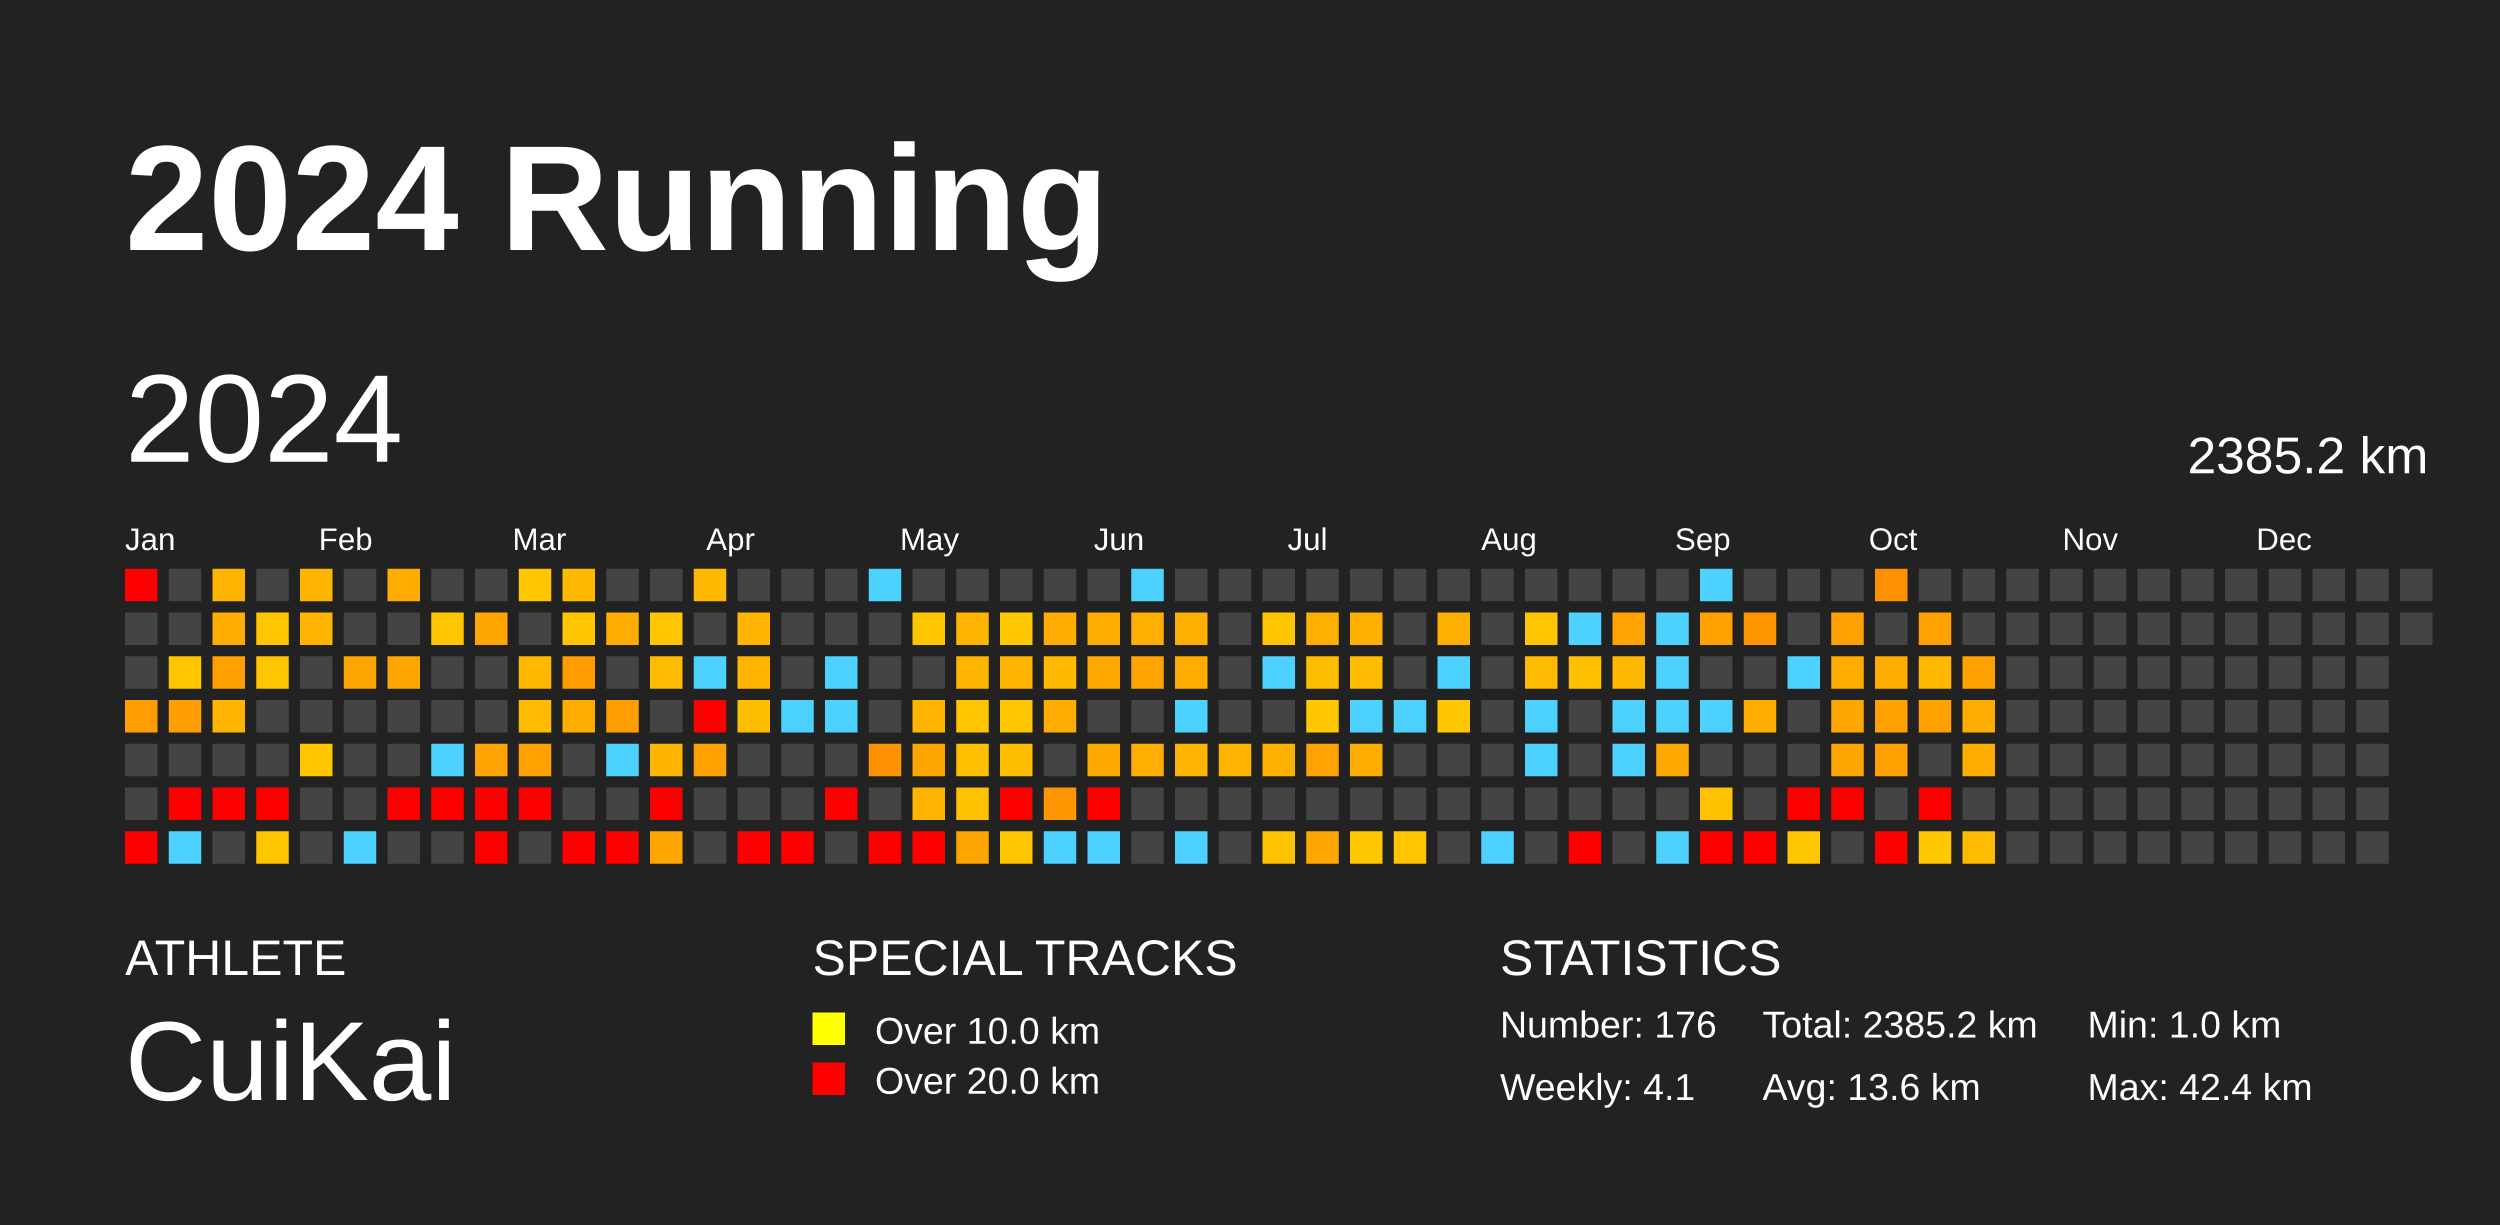
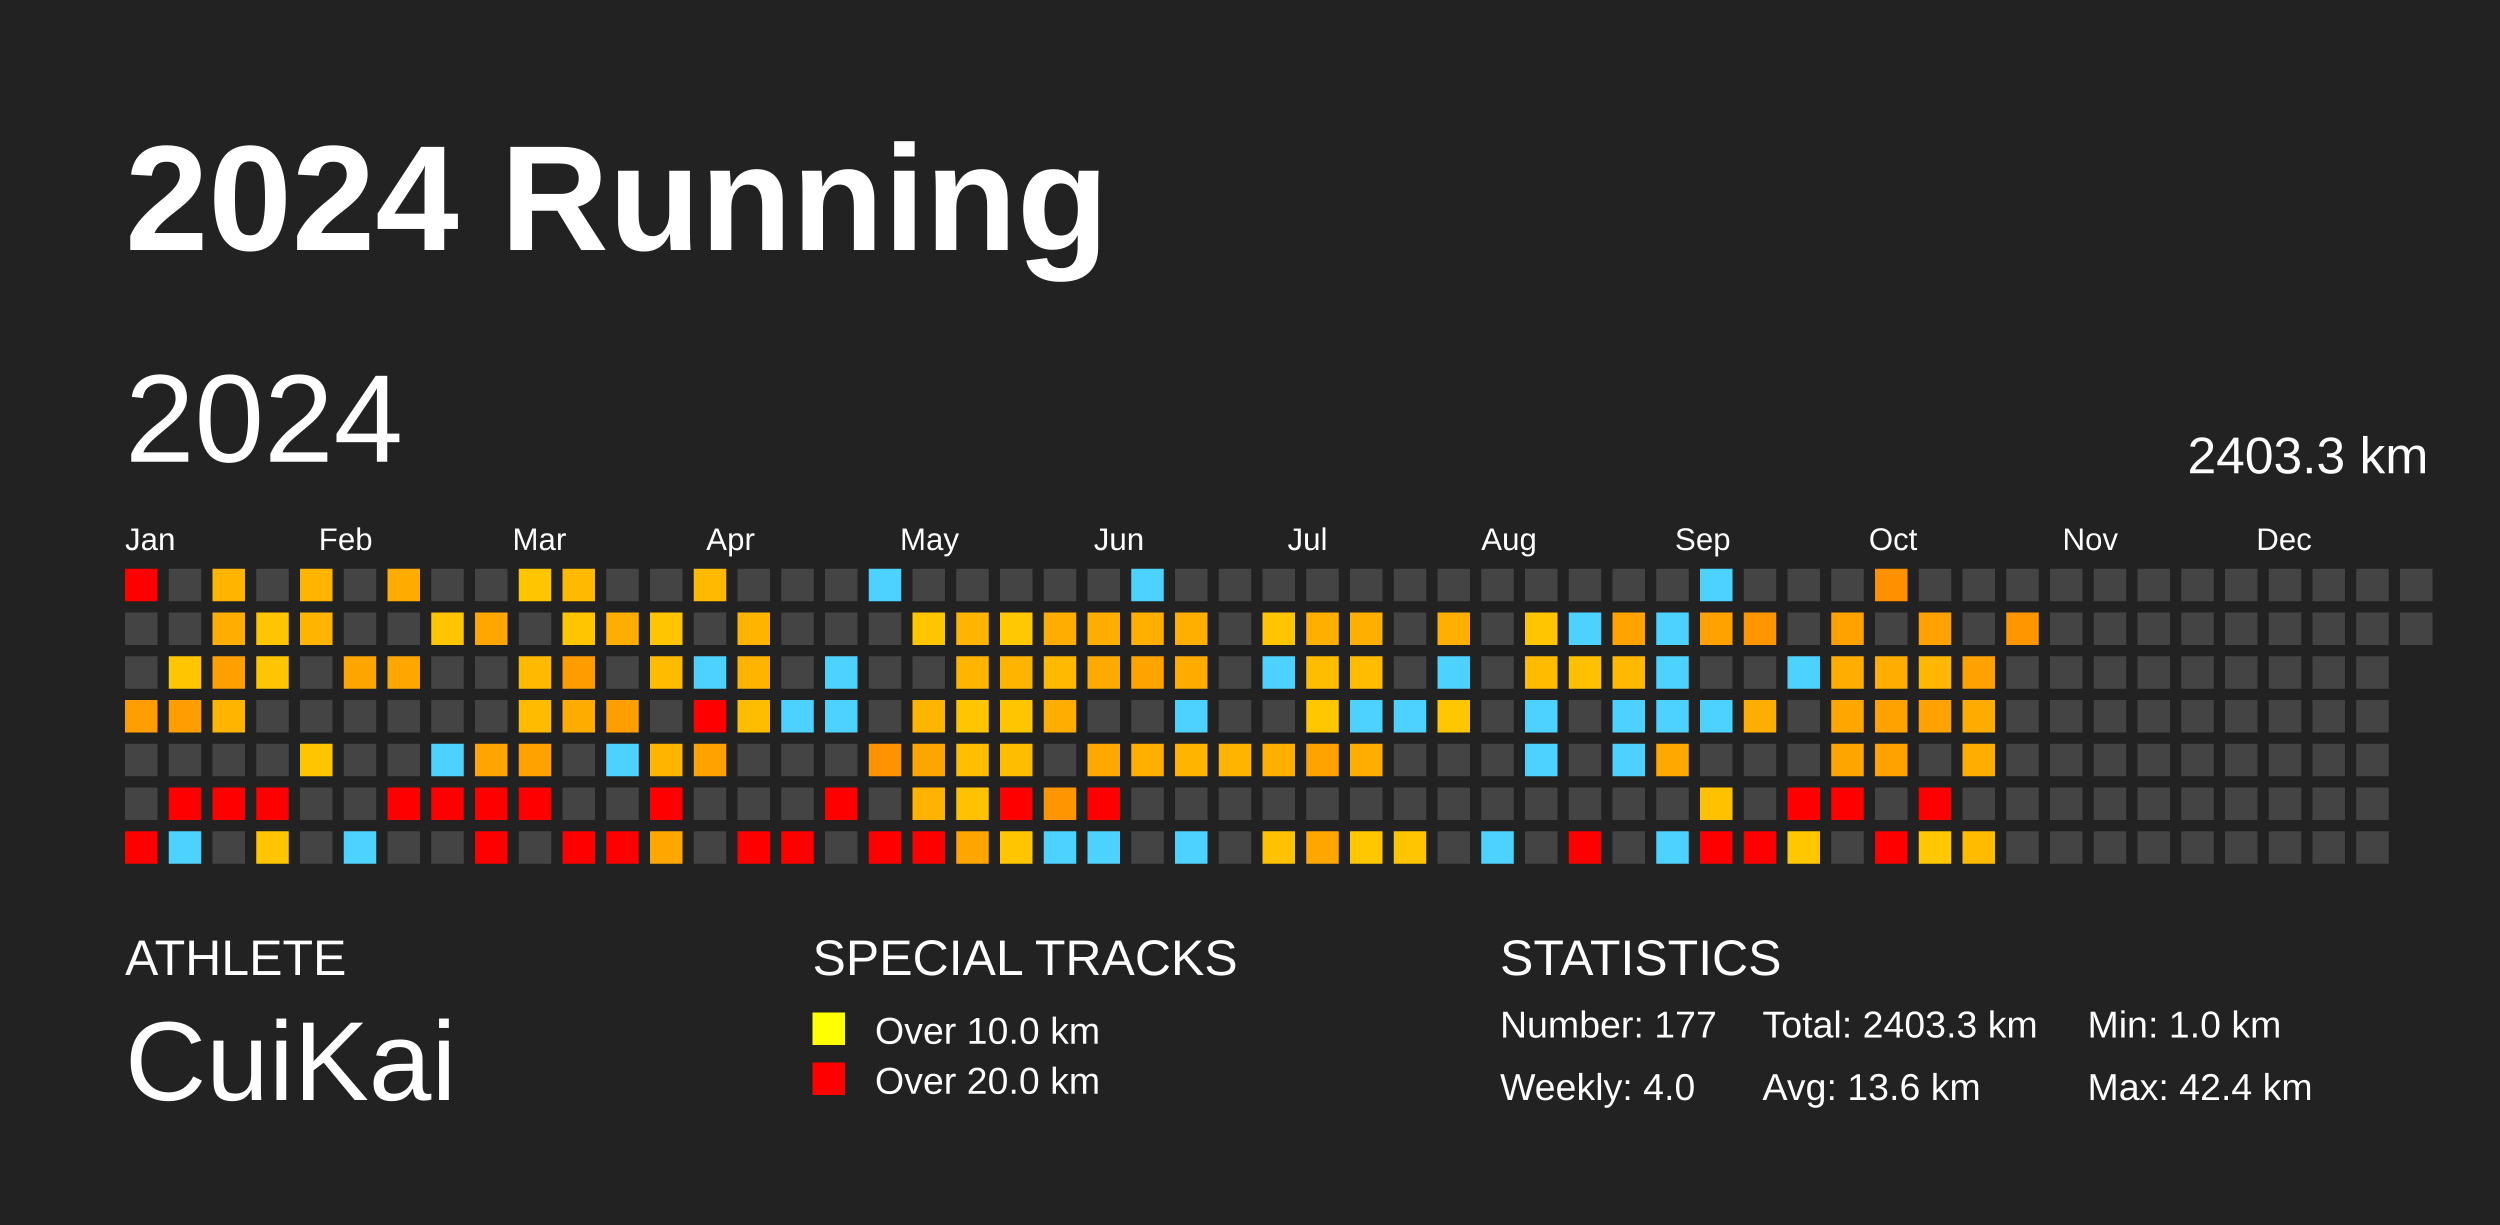
<svg xmlns="http://www.w3.org/2000/svg" baseProfile="full" height="98mm" version="1.1" viewBox="0,0,200,98" width="200mm">
  <defs />
  <rect fill="#222222" height="98" width="200" x="0" y="0" />
  <text fill="#FFFFFF" style="font-size:12px; font-family:Arial; font-weight:bold;" x="10" y="20">2024 Running</text>
  <text fill="#FFFFFF" style="font-size:4px; font-family:Arial" x="10" y="78">ATHLETE</text>
  <text fill="#FFFFFF" style="font-size:9px; font-family:Arial" x="10" y="88">CuiKai</text>
  <text fill="#FFFFFF" style="font-size:4px; font-family:Arial" x="65" y="78">SPECIAL TRACKS</text>
  <rect fill="yellow" height="2.6" width="2.6" x="65" y="81" />
  <text fill="#FFFFFF" style="font-size:3px; font-family:Arial" x="70" y="83.5">Over 10.0 km</text>
  <rect fill="red" height="2.6" width="2.6" x="65" y="85" />
  <text fill="#FFFFFF" style="font-size:3px; font-family:Arial" x="70" y="87.5">Over 20.0 km</text>
  <text fill="#FFFFFF" style="font-size:4px; font-family:Arial" x="120" y="78">STATISTICS</text>
-   <text fill="#FFFFFF" style="font-size:3px; font-family:Arial" x="120" y="83">Number: 176</text>
-   <text fill="#FFFFFF" style="font-size:3px; font-family:Arial" x="120" y="88">Weekly: 4.1</text>
-   <text fill="#FFFFFF" style="font-size:3px; font-family:Arial" x="141" y="83">Total: 2385.2 km</text>
+   <text fill="#FFFFFF" style="font-size:3px; font-family:Arial" x="120" y="83">Number: 177</text>
+   <text fill="#FFFFFF" style="font-size:3px; font-family:Arial" x="120" y="88">Weekly: 4.0</text>
+   <text fill="#FFFFFF" style="font-size:3px; font-family:Arial" x="141" y="83">Total: 2403.3 km</text>
  <text fill="#FFFFFF" style="font-size:3px; font-family:Arial" x="141" y="88">Avg: 13.6 km</text>
  <text fill="#FFFFFF" style="font-size:3px; font-family:Arial" x="167" y="83">Min: 1.0 km</text>
  <text fill="#FFFFFF" style="font-size:3px; font-family:Arial" x="167" y="88">Max: 42.4 km</text>
  <text dominant-baseline="hanging" fill="#FFFFFF" style="font-size:10.0px; font-family:Arial;" x="10" y="30">2024</text>
-   <text dominant-baseline="hanging" fill="#FFFFFF" style="font-size:4.125px; font-family:Arial;" x="175" y="35">2385.2 km</text>
+   <text dominant-baseline="hanging" fill="#FFFFFF" style="font-size:4.125px; font-family:Arial;" x="175" y="35">2403.3 km</text>
  <text fill="#FFFFFF" style="font-size:2.5px; font-family:Arial" x="10.0" y="44">Jan</text>
  <text fill="#FFFFFF" style="font-size:2.5px; font-family:Arial" x="25.5" y="44">Feb</text>
  <text fill="#FFFFFF" style="font-size:2.5px; font-family:Arial" x="41.0" y="44">Mar</text>
  <text fill="#FFFFFF" style="font-size:2.5px; font-family:Arial" x="56.5" y="44">Apr</text>
  <text fill="#FFFFFF" style="font-size:2.5px; font-family:Arial" x="72.0" y="44">May</text>
  <text fill="#FFFFFF" style="font-size:2.5px; font-family:Arial" x="87.5" y="44">Jun</text>
  <text fill="#FFFFFF" style="font-size:2.5px; font-family:Arial" x="103.0" y="44">Jul</text>
  <text fill="#FFFFFF" style="font-size:2.5px; font-family:Arial" x="118.5" y="44">Aug</text>
  <text fill="#FFFFFF" style="font-size:2.5px; font-family:Arial" x="134.0" y="44">Sep</text>
  <text fill="#FFFFFF" style="font-size:2.5px; font-family:Arial" x="149.5" y="44">Oct</text>
  <text fill="#FFFFFF" style="font-size:2.5px; font-family:Arial" x="165.0" y="44">Nov</text>
  <text fill="#FFFFFF" style="font-size:2.5px; font-family:Arial" x="180.5" y="44">Dec</text>
  <rect fill="red" height="2.6" width="2.6" x="10.0" y="45.5" />
  <rect fill="#444444" height="2.6" width="2.6" x="10.0" y="49.0" />
  <rect fill="#444444" height="2.6" width="2.6" x="10.0" y="52.5" />
  <rect fill="#ff9e00" height="2.6" width="2.6" x="10.0" y="56.0" />
  <rect fill="#444444" height="2.6" width="2.6" x="10.0" y="59.5" />
  <rect fill="#444444" height="2.6" width="2.6" x="10.0" y="63.0" />
  <rect fill="red" height="2.6" width="2.6" x="10.0" y="66.5" />
  <rect fill="#444444" height="2.6" width="2.6" x="13.5" y="45.5" />
  <rect fill="#444444" height="2.6" width="2.6" x="13.5" y="49.0" />
  <rect fill="#ffc600" height="2.6" width="2.6" x="13.5" y="52.5" />
  <rect fill="#ff9e00" height="2.6" width="2.6" x="13.5" y="56.0" />
  <rect fill="#444444" height="2.6" width="2.6" x="13.5" y="59.5" />
  <rect fill="red" height="2.6" width="2.6" x="13.5" y="63.0" />
  <rect fill="#4dd2ff" height="2.6" width="2.6" x="13.5" y="66.5" />
  <rect fill="#ffb500" height="2.6" width="2.6" x="17.0" y="45.5" />
  <rect fill="#ffad00" height="2.6" width="2.6" x="17.0" y="49.0" />
  <rect fill="#ffa000" height="2.6" width="2.6" x="17.0" y="52.5" />
  <rect fill="#ffb500" height="2.6" width="2.6" x="17.0" y="56.0" />
  <rect fill="#444444" height="2.6" width="2.6" x="17.0" y="59.5" />
  <rect fill="red" height="2.6" width="2.6" x="17.0" y="63.0" />
  <rect fill="#444444" height="2.6" width="2.6" x="17.0" y="66.5" />
  <rect fill="#444444" height="2.6" width="2.6" x="20.5" y="45.5" />
  <rect fill="#ffc500" height="2.6" width="2.6" x="20.5" y="49.0" />
  <rect fill="#ffc500" height="2.6" width="2.6" x="20.5" y="52.5" />
  <rect fill="#444444" height="2.6" width="2.6" x="20.5" y="56.0" />
  <rect fill="#444444" height="2.6" width="2.6" x="20.5" y="59.5" />
  <rect fill="red" height="2.6" width="2.6" x="20.5" y="63.0" />
  <rect fill="#ffc600" height="2.6" width="2.6" x="20.5" y="66.5" />
  <rect fill="#ffb500" height="2.6" width="2.6" x="24.0" y="45.5" />
  <rect fill="#ffb500" height="2.6" width="2.6" x="24.0" y="49.0" />
  <rect fill="#444444" height="2.6" width="2.6" x="24.0" y="52.5" />
  <rect fill="#444444" height="2.6" width="2.6" x="24.0" y="56.0" />
  <rect fill="#ffc600" height="2.6" width="2.6" x="24.0" y="59.5" />
  <rect fill="#444444" height="2.6" width="2.6" x="24.0" y="63.0" />
  <rect fill="#444444" height="2.6" width="2.6" x="24.0" y="66.5" />
  <rect fill="#444444" height="2.6" width="2.6" x="27.5" y="45.5" />
  <rect fill="#444444" height="2.6" width="2.6" x="27.5" y="49.0" />
  <rect fill="#ffa500" height="2.6" width="2.6" x="27.5" y="52.5" />
  <rect fill="#444444" height="2.6" width="2.6" x="27.5" y="56.0" />
  <rect fill="#444444" height="2.6" width="2.6" x="27.5" y="59.5" />
  <rect fill="#444444" height="2.6" width="2.6" x="27.5" y="63.0" />
  <rect fill="#4dd2ff" height="2.6" width="2.6" x="27.5" y="66.5" />
  <rect fill="#ffab00" height="2.6" width="2.6" x="31.0" y="45.5" />
  <rect fill="#444444" height="2.6" width="2.6" x="31.0" y="49.0" />
  <rect fill="#ffa700" height="2.6" width="2.6" x="31.0" y="52.5" />
  <rect fill="#444444" height="2.6" width="2.6" x="31.0" y="56.0" />
  <rect fill="#444444" height="2.6" width="2.6" x="31.0" y="59.5" />
  <rect fill="red" height="2.6" width="2.6" x="31.0" y="63.0" />
  <rect fill="#444444" height="2.6" width="2.6" x="31.0" y="66.5" />
  <rect fill="#444444" height="2.6" width="2.6" x="34.5" y="45.5" />
  <rect fill="#ffc500" height="2.6" width="2.6" x="34.5" y="49.0" />
  <rect fill="#444444" height="2.6" width="2.6" x="34.5" y="52.5" />
  <rect fill="#444444" height="2.6" width="2.6" x="34.5" y="56.0" />
  <rect fill="#4dd2ff" height="2.6" width="2.6" x="34.5" y="59.5" />
  <rect fill="red" height="2.6" width="2.6" x="34.5" y="63.0" />
  <rect fill="#444444" height="2.6" width="2.6" x="34.5" y="66.5" />
  <rect fill="#444444" height="2.6" width="2.6" x="38.0" y="45.5" />
  <rect fill="#ffa700" height="2.6" width="2.6" x="38.0" y="49.0" />
  <rect fill="#444444" height="2.6" width="2.6" x="38.0" y="52.5" />
  <rect fill="#444444" height="2.6" width="2.6" x="38.0" y="56.0" />
  <rect fill="#ffa400" height="2.6" width="2.6" x="38.0" y="59.5" />
  <rect fill="red" height="2.6" width="2.6" x="38.0" y="63.0" />
  <rect fill="red" height="2.6" width="2.6" x="38.0" y="66.5" />
  <rect fill="#ffc600" height="2.6" width="2.6" x="41.5" y="45.5" />
  <rect fill="#444444" height="2.6" width="2.6" x="41.5" y="49.0" />
  <rect fill="#ffba00" height="2.6" width="2.6" x="41.5" y="52.5" />
  <rect fill="#ffbb00" height="2.6" width="2.6" x="41.5" y="56.0" />
  <rect fill="#ffa200" height="2.6" width="2.6" x="41.5" y="59.5" />
  <rect fill="red" height="2.6" width="2.6" x="41.5" y="63.0" />
  <rect fill="#444444" height="2.6" width="2.6" x="41.5" y="66.5" />
  <rect fill="#ffba00" height="2.6" width="2.6" x="45.0" y="45.5" />
  <rect fill="#ffc500" height="2.6" width="2.6" x="45.0" y="49.0" />
  <rect fill="#ff9c00" height="2.6" width="2.6" x="45.0" y="52.5" />
  <rect fill="#ffac00" height="2.6" width="2.6" x="45.0" y="56.0" />
  <rect fill="#444444" height="2.6" width="2.6" x="45.0" y="59.5" />
  <rect fill="#444444" height="2.6" width="2.6" x="45.0" y="63.0" />
  <rect fill="red" height="2.6" width="2.6" x="45.0" y="66.5" />
  <rect fill="#444444" height="2.6" width="2.6" x="48.5" y="45.5" />
  <rect fill="#ffad00" height="2.6" width="2.6" x="48.5" y="49.0" />
  <rect fill="#444444" height="2.6" width="2.6" x="48.5" y="52.5" />
  <rect fill="#ff9e00" height="2.6" width="2.6" x="48.5" y="56.0" />
  <rect fill="#4dd2ff" height="2.6" width="2.6" x="48.5" y="59.5" />
  <rect fill="#444444" height="2.6" width="2.6" x="48.5" y="63.0" />
  <rect fill="red" height="2.6" width="2.6" x="48.5" y="66.5" />
  <rect fill="#444444" height="2.6" width="2.6" x="52.0" y="45.5" />
  <rect fill="#ffc500" height="2.6" width="2.6" x="52.0" y="49.0" />
  <rect fill="#ffbb00" height="2.6" width="2.6" x="52.0" y="52.5" />
  <rect fill="#444444" height="2.6" width="2.6" x="52.0" y="56.0" />
  <rect fill="#ffb500" height="2.6" width="2.6" x="52.0" y="59.5" />
  <rect fill="red" height="2.6" width="2.6" x="52.0" y="63.0" />
  <rect fill="#ffa700" height="2.6" width="2.6" x="52.0" y="66.5" />
  <rect fill="#ffba00" height="2.6" width="2.6" x="55.5" y="45.5" />
  <rect fill="#444444" height="2.6" width="2.6" x="55.5" y="49.0" />
  <rect fill="#4dd2ff" height="2.6" width="2.6" x="55.5" y="52.5" />
  <rect fill="red" height="2.6" width="2.6" x="55.5" y="56.0" />
  <rect fill="#ffa200" height="2.6" width="2.6" x="55.5" y="59.5" />
  <rect fill="#444444" height="2.6" width="2.6" x="55.5" y="63.0" />
  <rect fill="#444444" height="2.6" width="2.6" x="55.5" y="66.5" />
  <rect fill="#444444" height="2.6" width="2.6" x="59.0" y="45.5" />
  <rect fill="#ffb500" height="2.6" width="2.6" x="59.0" y="49.0" />
  <rect fill="#ffb500" height="2.6" width="2.6" x="59.0" y="52.5" />
  <rect fill="#ffbd00" height="2.6" width="2.6" x="59.0" y="56.0" />
  <rect fill="#444444" height="2.6" width="2.6" x="59.0" y="59.5" />
  <rect fill="#444444" height="2.6" width="2.6" x="59.0" y="63.0" />
  <rect fill="red" height="2.6" width="2.6" x="59.0" y="66.5" />
  <rect fill="#444444" height="2.6" width="2.6" x="62.5" y="45.5" />
  <rect fill="#444444" height="2.6" width="2.6" x="62.5" y="49.0" />
  <rect fill="#444444" height="2.6" width="2.6" x="62.5" y="52.5" />
  <rect fill="#4dd2ff" height="2.6" width="2.6" x="62.5" y="56.0" />
  <rect fill="#444444" height="2.6" width="2.6" x="62.5" y="59.5" />
  <rect fill="#444444" height="2.6" width="2.6" x="62.5" y="63.0" />
  <rect fill="red" height="2.6" width="2.6" x="62.5" y="66.5" />
  <rect fill="#444444" height="2.6" width="2.6" x="66.0" y="45.5" />
  <rect fill="#444444" height="2.6" width="2.6" x="66.0" y="49.0" />
  <rect fill="#4dd2ff" height="2.6" width="2.6" x="66.0" y="52.5" />
  <rect fill="#4dd2ff" height="2.6" width="2.6" x="66.0" y="56.0" />
  <rect fill="#444444" height="2.6" width="2.6" x="66.0" y="59.5" />
  <rect fill="red" height="2.6" width="2.6" x="66.0" y="63.0" />
  <rect fill="#444444" height="2.6" width="2.6" x="66.0" y="66.5" />
  <rect fill="#4dd2ff" height="2.6" width="2.6" x="69.5" y="45.5" />
  <rect fill="#444444" height="2.6" width="2.6" x="69.5" y="49.0" />
  <rect fill="#444444" height="2.6" width="2.6" x="69.5" y="52.5" />
  <rect fill="#444444" height="2.6" width="2.6" x="69.5" y="56.0" />
  <rect fill="#ff9200" height="2.6" width="2.6" x="69.5" y="59.5" />
  <rect fill="#444444" height="2.6" width="2.6" x="69.5" y="63.0" />
  <rect fill="red" height="2.6" width="2.6" x="69.5" y="66.5" />
  <rect fill="#444444" height="2.6" width="2.6" x="73.0" y="45.5" />
  <rect fill="#ffc600" height="2.6" width="2.6" x="73.0" y="49.0" />
  <rect fill="#444444" height="2.6" width="2.6" x="73.0" y="52.5" />
  <rect fill="#ffb500" height="2.6" width="2.6" x="73.0" y="56.0" />
  <rect fill="#ffa500" height="2.6" width="2.6" x="73.0" y="59.5" />
  <rect fill="#ffb300" height="2.6" width="2.6" x="73.0" y="63.0" />
  <rect fill="red" height="2.6" width="2.6" x="73.0" y="66.5" />
  <rect fill="#444444" height="2.6" width="2.6" x="76.5" y="45.5" />
  <rect fill="#ffb400" height="2.6" width="2.6" x="76.5" y="49.0" />
  <rect fill="#ffb500" height="2.6" width="2.6" x="76.5" y="52.5" />
  <rect fill="#ffc500" height="2.6" width="2.6" x="76.5" y="56.0" />
  <rect fill="#ffbe00" height="2.6" width="2.6" x="76.5" y="59.5" />
  <rect fill="#ffc100" height="2.6" width="2.6" x="76.5" y="63.0" />
  <rect fill="#ffa500" height="2.6" width="2.6" x="76.5" y="66.5" />
  <rect fill="#444444" height="2.6" width="2.6" x="80.0" y="45.5" />
  <rect fill="#ffc800" height="2.6" width="2.6" x="80.0" y="49.0" />
  <rect fill="#ffb500" height="2.6" width="2.6" x="80.0" y="52.5" />
  <rect fill="#ffc500" height="2.6" width="2.6" x="80.0" y="56.0" />
  <rect fill="#ffbd00" height="2.6" width="2.6" x="80.0" y="59.5" />
  <rect fill="red" height="2.6" width="2.6" x="80.0" y="63.0" />
  <rect fill="#ffc600" height="2.6" width="2.6" x="80.0" y="66.5" />
  <rect fill="#444444" height="2.6" width="2.6" x="83.5" y="45.5" />
  <rect fill="#ffad00" height="2.6" width="2.6" x="83.5" y="49.0" />
  <rect fill="#ffba00" height="2.6" width="2.6" x="83.5" y="52.5" />
  <rect fill="#ffad00" height="2.6" width="2.6" x="83.5" y="56.0" />
  <rect fill="#444444" height="2.6" width="2.6" x="83.5" y="59.5" />
  <rect fill="#ff9500" height="2.6" width="2.6" x="83.5" y="63.0" />
  <rect fill="#4dd2ff" height="2.6" width="2.6" x="83.5" y="66.5" />
  <rect fill="#444444" height="2.6" width="2.6" x="87.0" y="45.5" />
  <rect fill="#ffae00" height="2.6" width="2.6" x="87.0" y="49.0" />
  <rect fill="#ffaa00" height="2.6" width="2.6" x="87.0" y="52.5" />
  <rect fill="#444444" height="2.6" width="2.6" x="87.0" y="56.0" />
  <rect fill="#ffa900" height="2.6" width="2.6" x="87.0" y="59.5" />
  <rect fill="red" height="2.6" width="2.6" x="87.0" y="63.0" />
  <rect fill="#4dd2ff" height="2.6" width="2.6" x="87.0" y="66.5" />
  <rect fill="#4dd2ff" height="2.6" width="2.6" x="90.5" y="45.5" />
  <rect fill="#ffaf00" height="2.6" width="2.6" x="90.5" y="49.0" />
  <rect fill="#ffa300" height="2.6" width="2.6" x="90.5" y="52.5" />
  <rect fill="#444444" height="2.6" width="2.6" x="90.5" y="56.0" />
  <rect fill="#ffaf00" height="2.6" width="2.6" x="90.5" y="59.5" />
  <rect fill="#444444" height="2.6" width="2.6" x="90.5" y="63.0" />
  <rect fill="#444444" height="2.6" width="2.6" x="90.5" y="66.5" />
  <rect fill="#444444" height="2.6" width="2.6" x="94.0" y="45.5" />
  <rect fill="#ffaf00" height="2.6" width="2.6" x="94.0" y="49.0" />
  <rect fill="#ffac00" height="2.6" width="2.6" x="94.0" y="52.5" />
  <rect fill="#4dd2ff" height="2.6" width="2.6" x="94.0" y="56.0" />
  <rect fill="#ffb500" height="2.6" width="2.6" x="94.0" y="59.5" />
  <rect fill="#444444" height="2.6" width="2.6" x="94.0" y="63.0" />
  <rect fill="#4dd2ff" height="2.6" width="2.6" x="94.0" y="66.5" />
  <rect fill="#444444" height="2.6" width="2.6" x="97.5" y="45.5" />
  <rect fill="#444444" height="2.6" width="2.6" x="97.5" y="49.0" />
  <rect fill="#444444" height="2.6" width="2.6" x="97.5" y="52.5" />
  <rect fill="#444444" height="2.6" width="2.6" x="97.5" y="56.0" />
  <rect fill="#ffb400" height="2.6" width="2.6" x="97.5" y="59.5" />
  <rect fill="#444444" height="2.6" width="2.6" x="97.5" y="63.0" />
  <rect fill="#444444" height="2.6" width="2.6" x="97.5" y="66.5" />
  <rect fill="#444444" height="2.6" width="2.6" x="101.0" y="45.5" />
  <rect fill="#ffc500" height="2.6" width="2.6" x="101.0" y="49.0" />
  <rect fill="#4dd2ff" height="2.6" width="2.6" x="101.0" y="52.5" />
  <rect fill="#444444" height="2.6" width="2.6" x="101.0" y="56.0" />
  <rect fill="#ffaf00" height="2.6" width="2.6" x="101.0" y="59.5" />
  <rect fill="#444444" height="2.6" width="2.6" x="101.0" y="63.0" />
  <rect fill="#ffc200" height="2.6" width="2.6" x="101.0" y="66.5" />
  <rect fill="#444444" height="2.6" width="2.6" x="104.5" y="45.5" />
  <rect fill="#ffaf00" height="2.6" width="2.6" x="104.5" y="49.0" />
  <rect fill="#ffbd00" height="2.6" width="2.6" x="104.5" y="52.5" />
  <rect fill="#ffc700" height="2.6" width="2.6" x="104.5" y="56.0" />
  <rect fill="#ffa300" height="2.6" width="2.6" x="104.5" y="59.5" />
  <rect fill="#444444" height="2.6" width="2.6" x="104.5" y="63.0" />
  <rect fill="#ffa600" height="2.6" width="2.6" x="104.5" y="66.5" />
  <rect fill="#444444" height="2.6" width="2.6" x="108.0" y="45.5" />
  <rect fill="#ffaf00" height="2.6" width="2.6" x="108.0" y="49.0" />
  <rect fill="#ffbc00" height="2.6" width="2.6" x="108.0" y="52.5" />
  <rect fill="#4dd2ff" height="2.6" width="2.6" x="108.0" y="56.0" />
  <rect fill="#ffad00" height="2.6" width="2.6" x="108.0" y="59.5" />
  <rect fill="#444444" height="2.6" width="2.6" x="108.0" y="63.0" />
  <rect fill="#ffc700" height="2.6" width="2.6" x="108.0" y="66.5" />
  <rect fill="#444444" height="2.6" width="2.6" x="111.5" y="45.5" />
  <rect fill="#444444" height="2.6" width="2.6" x="111.5" y="49.0" />
  <rect fill="#444444" height="2.6" width="2.6" x="111.5" y="52.5" />
  <rect fill="#4dd2ff" height="2.6" width="2.6" x="111.5" y="56.0" />
  <rect fill="#444444" height="2.6" width="2.6" x="111.5" y="59.5" />
  <rect fill="#444444" height="2.6" width="2.6" x="111.5" y="63.0" />
  <rect fill="#ffc500" height="2.6" width="2.6" x="111.5" y="66.5" />
  <rect fill="#444444" height="2.6" width="2.6" x="115.0" y="45.5" />
  <rect fill="#ffaf00" height="2.6" width="2.6" x="115.0" y="49.0" />
  <rect fill="#4dd2ff" height="2.6" width="2.6" x="115.0" y="52.5" />
  <rect fill="#ffc700" height="2.6" width="2.6" x="115.0" y="56.0" />
  <rect fill="#444444" height="2.6" width="2.6" x="115.0" y="59.5" />
  <rect fill="#444444" height="2.6" width="2.6" x="115.0" y="63.0" />
  <rect fill="#444444" height="2.6" width="2.6" x="115.0" y="66.5" />
  <rect fill="#444444" height="2.6" width="2.6" x="118.5" y="45.5" />
  <rect fill="#444444" height="2.6" width="2.6" x="118.5" y="49.0" />
  <rect fill="#444444" height="2.6" width="2.6" x="118.5" y="52.5" />
  <rect fill="#444444" height="2.6" width="2.6" x="118.5" y="56.0" />
  <rect fill="#444444" height="2.6" width="2.6" x="118.5" y="59.5" />
  <rect fill="#444444" height="2.6" width="2.6" x="118.5" y="63.0" />
  <rect fill="#4dd2ff" height="2.6" width="2.6" x="118.5" y="66.5" />
  <rect fill="#444444" height="2.6" width="2.6" x="122.0" y="45.5" />
  <rect fill="#ffc500" height="2.6" width="2.6" x="122.0" y="49.0" />
  <rect fill="#ffbb00" height="2.6" width="2.6" x="122.0" y="52.5" />
  <rect fill="#4dd2ff" height="2.6" width="2.6" x="122.0" y="56.0" />
  <rect fill="#4dd2ff" height="2.6" width="2.6" x="122.0" y="59.5" />
  <rect fill="#444444" height="2.6" width="2.6" x="122.0" y="63.0" />
  <rect fill="#444444" height="2.6" width="2.6" x="122.0" y="66.5" />
  <rect fill="#444444" height="2.6" width="2.6" x="125.5" y="45.5" />
  <rect fill="#4dd2ff" height="2.6" width="2.6" x="125.5" y="49.0" />
  <rect fill="#ffc000" height="2.6" width="2.6" x="125.5" y="52.5" />
  <rect fill="#444444" height="2.6" width="2.6" x="125.5" y="56.0" />
  <rect fill="#444444" height="2.6" width="2.6" x="125.5" y="59.5" />
  <rect fill="#444444" height="2.6" width="2.6" x="125.5" y="63.0" />
  <rect fill="red" height="2.6" width="2.6" x="125.5" y="66.5" />
  <rect fill="#444444" height="2.6" width="2.6" x="129.0" y="45.5" />
  <rect fill="#ffa300" height="2.6" width="2.6" x="129.0" y="49.0" />
  <rect fill="#ffb900" height="2.6" width="2.6" x="129.0" y="52.5" />
  <rect fill="#4dd2ff" height="2.6" width="2.6" x="129.0" y="56.0" />
  <rect fill="#4dd2ff" height="2.6" width="2.6" x="129.0" y="59.5" />
  <rect fill="#444444" height="2.6" width="2.6" x="129.0" y="63.0" />
  <rect fill="#444444" height="2.6" width="2.6" x="129.0" y="66.5" />
  <rect fill="#444444" height="2.6" width="2.6" x="132.5" y="45.5" />
  <rect fill="#4dd2ff" height="2.6" width="2.6" x="132.5" y="49.0" />
  <rect fill="#4dd2ff" height="2.6" width="2.6" x="132.5" y="52.5" />
  <rect fill="#4dd2ff" height="2.6" width="2.6" x="132.5" y="56.0" />
  <rect fill="#ffa900" height="2.6" width="2.6" x="132.5" y="59.5" />
  <rect fill="#444444" height="2.6" width="2.6" x="132.5" y="63.0" />
  <rect fill="#4dd2ff" height="2.6" width="2.6" x="132.5" y="66.5" />
  <rect fill="#4dd2ff" height="2.6" width="2.6" x="136.0" y="45.5" />
  <rect fill="#ffa200" height="2.6" width="2.6" x="136.0" y="49.0" />
  <rect fill="#444444" height="2.6" width="2.6" x="136.0" y="52.5" />
  <rect fill="#4dd2ff" height="2.6" width="2.6" x="136.0" y="56.0" />
  <rect fill="#444444" height="2.6" width="2.6" x="136.0" y="59.5" />
  <rect fill="#ffc100" height="2.6" width="2.6" x="136.0" y="63.0" />
  <rect fill="red" height="2.6" width="2.6" x="136.0" y="66.5" />
  <rect fill="#444444" height="2.6" width="2.6" x="139.5" y="45.5" />
  <rect fill="#ff9600" height="2.6" width="2.6" x="139.5" y="49.0" />
  <rect fill="#444444" height="2.6" width="2.6" x="139.5" y="52.5" />
  <rect fill="#ffae00" height="2.6" width="2.6" x="139.5" y="56.0" />
  <rect fill="#444444" height="2.6" width="2.6" x="139.5" y="59.5" />
  <rect fill="#444444" height="2.6" width="2.6" x="139.5" y="63.0" />
  <rect fill="red" height="2.6" width="2.6" x="139.5" y="66.5" />
  <rect fill="#444444" height="2.6" width="2.6" x="143.0" y="45.5" />
  <rect fill="#444444" height="2.6" width="2.6" x="143.0" y="49.0" />
  <rect fill="#4dd2ff" height="2.6" width="2.6" x="143.0" y="52.5" />
  <rect fill="#444444" height="2.6" width="2.6" x="143.0" y="56.0" />
  <rect fill="#444444" height="2.6" width="2.6" x="143.0" y="59.5" />
  <rect fill="red" height="2.6" width="2.6" x="143.0" y="63.0" />
  <rect fill="#ffc700" height="2.6" width="2.6" x="143.0" y="66.5" />
  <rect fill="#444444" height="2.6" width="2.6" x="146.5" y="45.5" />
  <rect fill="#ffa200" height="2.6" width="2.6" x="146.5" y="49.0" />
  <rect fill="#ffae00" height="2.6" width="2.6" x="146.5" y="52.5" />
  <rect fill="#ffa700" height="2.6" width="2.6" x="146.5" y="56.0" />
  <rect fill="#ffa500" height="2.6" width="2.6" x="146.5" y="59.5" />
  <rect fill="red" height="2.6" width="2.6" x="146.5" y="63.0" />
  <rect fill="#444444" height="2.6" width="2.6" x="146.5" y="66.5" />
  <rect fill="#ff9000" height="2.6" width="2.6" x="150.0" y="45.5" />
  <rect fill="#444444" height="2.6" width="2.6" x="150.0" y="49.0" />
  <rect fill="#ffae00" height="2.6" width="2.6" x="150.0" y="52.5" />
  <rect fill="#ffa200" height="2.6" width="2.6" x="150.0" y="56.0" />
  <rect fill="#ffa200" height="2.6" width="2.6" x="150.0" y="59.5" />
  <rect fill="#444444" height="2.6" width="2.6" x="150.0" y="63.0" />
  <rect fill="red" height="2.6" width="2.6" x="150.0" y="66.5" />
  <rect fill="#444444" height="2.6" width="2.6" x="153.5" y="45.5" />
  <rect fill="#ffa200" height="2.6" width="2.6" x="153.5" y="49.0" />
  <rect fill="#ffb700" height="2.6" width="2.6" x="153.5" y="52.5" />
  <rect fill="#ffa200" height="2.6" width="2.6" x="153.5" y="56.0" />
  <rect fill="#444444" height="2.6" width="2.6" x="153.5" y="59.5" />
  <rect fill="red" height="2.6" width="2.6" x="153.5" y="63.0" />
  <rect fill="#ffc800" height="2.6" width="2.6" x="153.5" y="66.5" />
  <rect fill="#444444" height="2.6" width="2.6" x="157.0" y="45.5" />
  <rect fill="#444444" height="2.6" width="2.6" x="157.0" y="49.0" />
  <rect fill="#ffa100" height="2.6" width="2.6" x="157.0" y="52.5" />
  <rect fill="#ffac00" height="2.6" width="2.6" x="157.0" y="56.0" />
  <rect fill="#ffad00" height="2.6" width="2.6" x="157.0" y="59.5" />
  <rect fill="#444444" height="2.6" width="2.6" x="157.0" y="63.0" />
  <rect fill="#ffbb00" height="2.6" width="2.6" x="157.0" y="66.5" />
  <rect fill="#444444" height="2.6" width="2.6" x="160.5" y="45.5" />
-   <rect fill="#444444" height="2.6" width="2.6" x="160.5" y="49.0" />
+   <rect fill="#ff9600" height="2.6" width="2.6" x="160.5" y="49.0" />
  <rect fill="#444444" height="2.6" width="2.6" x="160.5" y="52.5" />
  <rect fill="#444444" height="2.6" width="2.6" x="160.5" y="56.0" />
  <rect fill="#444444" height="2.6" width="2.6" x="160.5" y="59.5" />
  <rect fill="#444444" height="2.6" width="2.6" x="160.5" y="63.0" />
  <rect fill="#444444" height="2.6" width="2.6" x="160.5" y="66.5" />
  <rect fill="#444444" height="2.6" width="2.6" x="164.0" y="45.5" />
  <rect fill="#444444" height="2.6" width="2.6" x="164.0" y="49.0" />
  <rect fill="#444444" height="2.6" width="2.6" x="164.0" y="52.5" />
  <rect fill="#444444" height="2.6" width="2.6" x="164.0" y="56.0" />
  <rect fill="#444444" height="2.6" width="2.6" x="164.0" y="59.5" />
  <rect fill="#444444" height="2.6" width="2.6" x="164.0" y="63.0" />
  <rect fill="#444444" height="2.6" width="2.6" x="164.0" y="66.5" />
  <rect fill="#444444" height="2.6" width="2.6" x="167.5" y="45.5" />
  <rect fill="#444444" height="2.6" width="2.6" x="167.5" y="49.0" />
  <rect fill="#444444" height="2.6" width="2.6" x="167.5" y="52.5" />
  <rect fill="#444444" height="2.6" width="2.6" x="167.5" y="56.0" />
  <rect fill="#444444" height="2.6" width="2.6" x="167.5" y="59.5" />
  <rect fill="#444444" height="2.6" width="2.6" x="167.5" y="63.0" />
  <rect fill="#444444" height="2.6" width="2.6" x="167.5" y="66.5" />
  <rect fill="#444444" height="2.6" width="2.6" x="171.0" y="45.5" />
  <rect fill="#444444" height="2.6" width="2.6" x="171.0" y="49.0" />
  <rect fill="#444444" height="2.6" width="2.6" x="171.0" y="52.5" />
  <rect fill="#444444" height="2.6" width="2.6" x="171.0" y="56.0" />
  <rect fill="#444444" height="2.6" width="2.6" x="171.0" y="59.5" />
  <rect fill="#444444" height="2.6" width="2.6" x="171.0" y="63.0" />
  <rect fill="#444444" height="2.6" width="2.6" x="171.0" y="66.5" />
  <rect fill="#444444" height="2.6" width="2.6" x="174.5" y="45.5" />
  <rect fill="#444444" height="2.6" width="2.6" x="174.5" y="49.0" />
  <rect fill="#444444" height="2.6" width="2.6" x="174.5" y="52.5" />
  <rect fill="#444444" height="2.6" width="2.6" x="174.5" y="56.0" />
  <rect fill="#444444" height="2.6" width="2.6" x="174.5" y="59.5" />
  <rect fill="#444444" height="2.6" width="2.6" x="174.5" y="63.0" />
  <rect fill="#444444" height="2.6" width="2.6" x="174.5" y="66.5" />
  <rect fill="#444444" height="2.6" width="2.6" x="178.0" y="45.5" />
  <rect fill="#444444" height="2.6" width="2.6" x="178.0" y="49.0" />
  <rect fill="#444444" height="2.6" width="2.6" x="178.0" y="52.5" />
  <rect fill="#444444" height="2.6" width="2.6" x="178.0" y="56.0" />
  <rect fill="#444444" height="2.6" width="2.6" x="178.0" y="59.5" />
  <rect fill="#444444" height="2.6" width="2.6" x="178.0" y="63.0" />
  <rect fill="#444444" height="2.6" width="2.6" x="178.0" y="66.5" />
  <rect fill="#444444" height="2.6" width="2.6" x="181.5" y="45.5" />
  <rect fill="#444444" height="2.6" width="2.6" x="181.5" y="49.0" />
  <rect fill="#444444" height="2.6" width="2.6" x="181.5" y="52.5" />
  <rect fill="#444444" height="2.6" width="2.6" x="181.5" y="56.0" />
  <rect fill="#444444" height="2.6" width="2.6" x="181.5" y="59.5" />
  <rect fill="#444444" height="2.6" width="2.6" x="181.5" y="63.0" />
  <rect fill="#444444" height="2.6" width="2.6" x="181.5" y="66.5" />
  <rect fill="#444444" height="2.6" width="2.6" x="185.0" y="45.5" />
  <rect fill="#444444" height="2.6" width="2.6" x="185.0" y="49.0" />
  <rect fill="#444444" height="2.6" width="2.6" x="185.0" y="52.5" />
  <rect fill="#444444" height="2.6" width="2.6" x="185.0" y="56.0" />
  <rect fill="#444444" height="2.6" width="2.6" x="185.0" y="59.5" />
  <rect fill="#444444" height="2.6" width="2.6" x="185.0" y="63.0" />
  <rect fill="#444444" height="2.6" width="2.6" x="185.0" y="66.5" />
  <rect fill="#444444" height="2.6" width="2.6" x="188.5" y="45.5" />
  <rect fill="#444444" height="2.6" width="2.6" x="188.5" y="49.0" />
  <rect fill="#444444" height="2.6" width="2.6" x="188.5" y="52.5" />
  <rect fill="#444444" height="2.6" width="2.6" x="188.5" y="56.0" />
  <rect fill="#444444" height="2.6" width="2.6" x="188.5" y="59.5" />
  <rect fill="#444444" height="2.6" width="2.6" x="188.5" y="63.0" />
  <rect fill="#444444" height="2.6" width="2.6" x="188.5" y="66.5" />
  <rect fill="#444444" height="2.6" width="2.6" x="192.0" y="45.5" />
  <rect fill="#444444" height="2.6" width="2.6" x="192.0" y="49.0" />
</svg>
